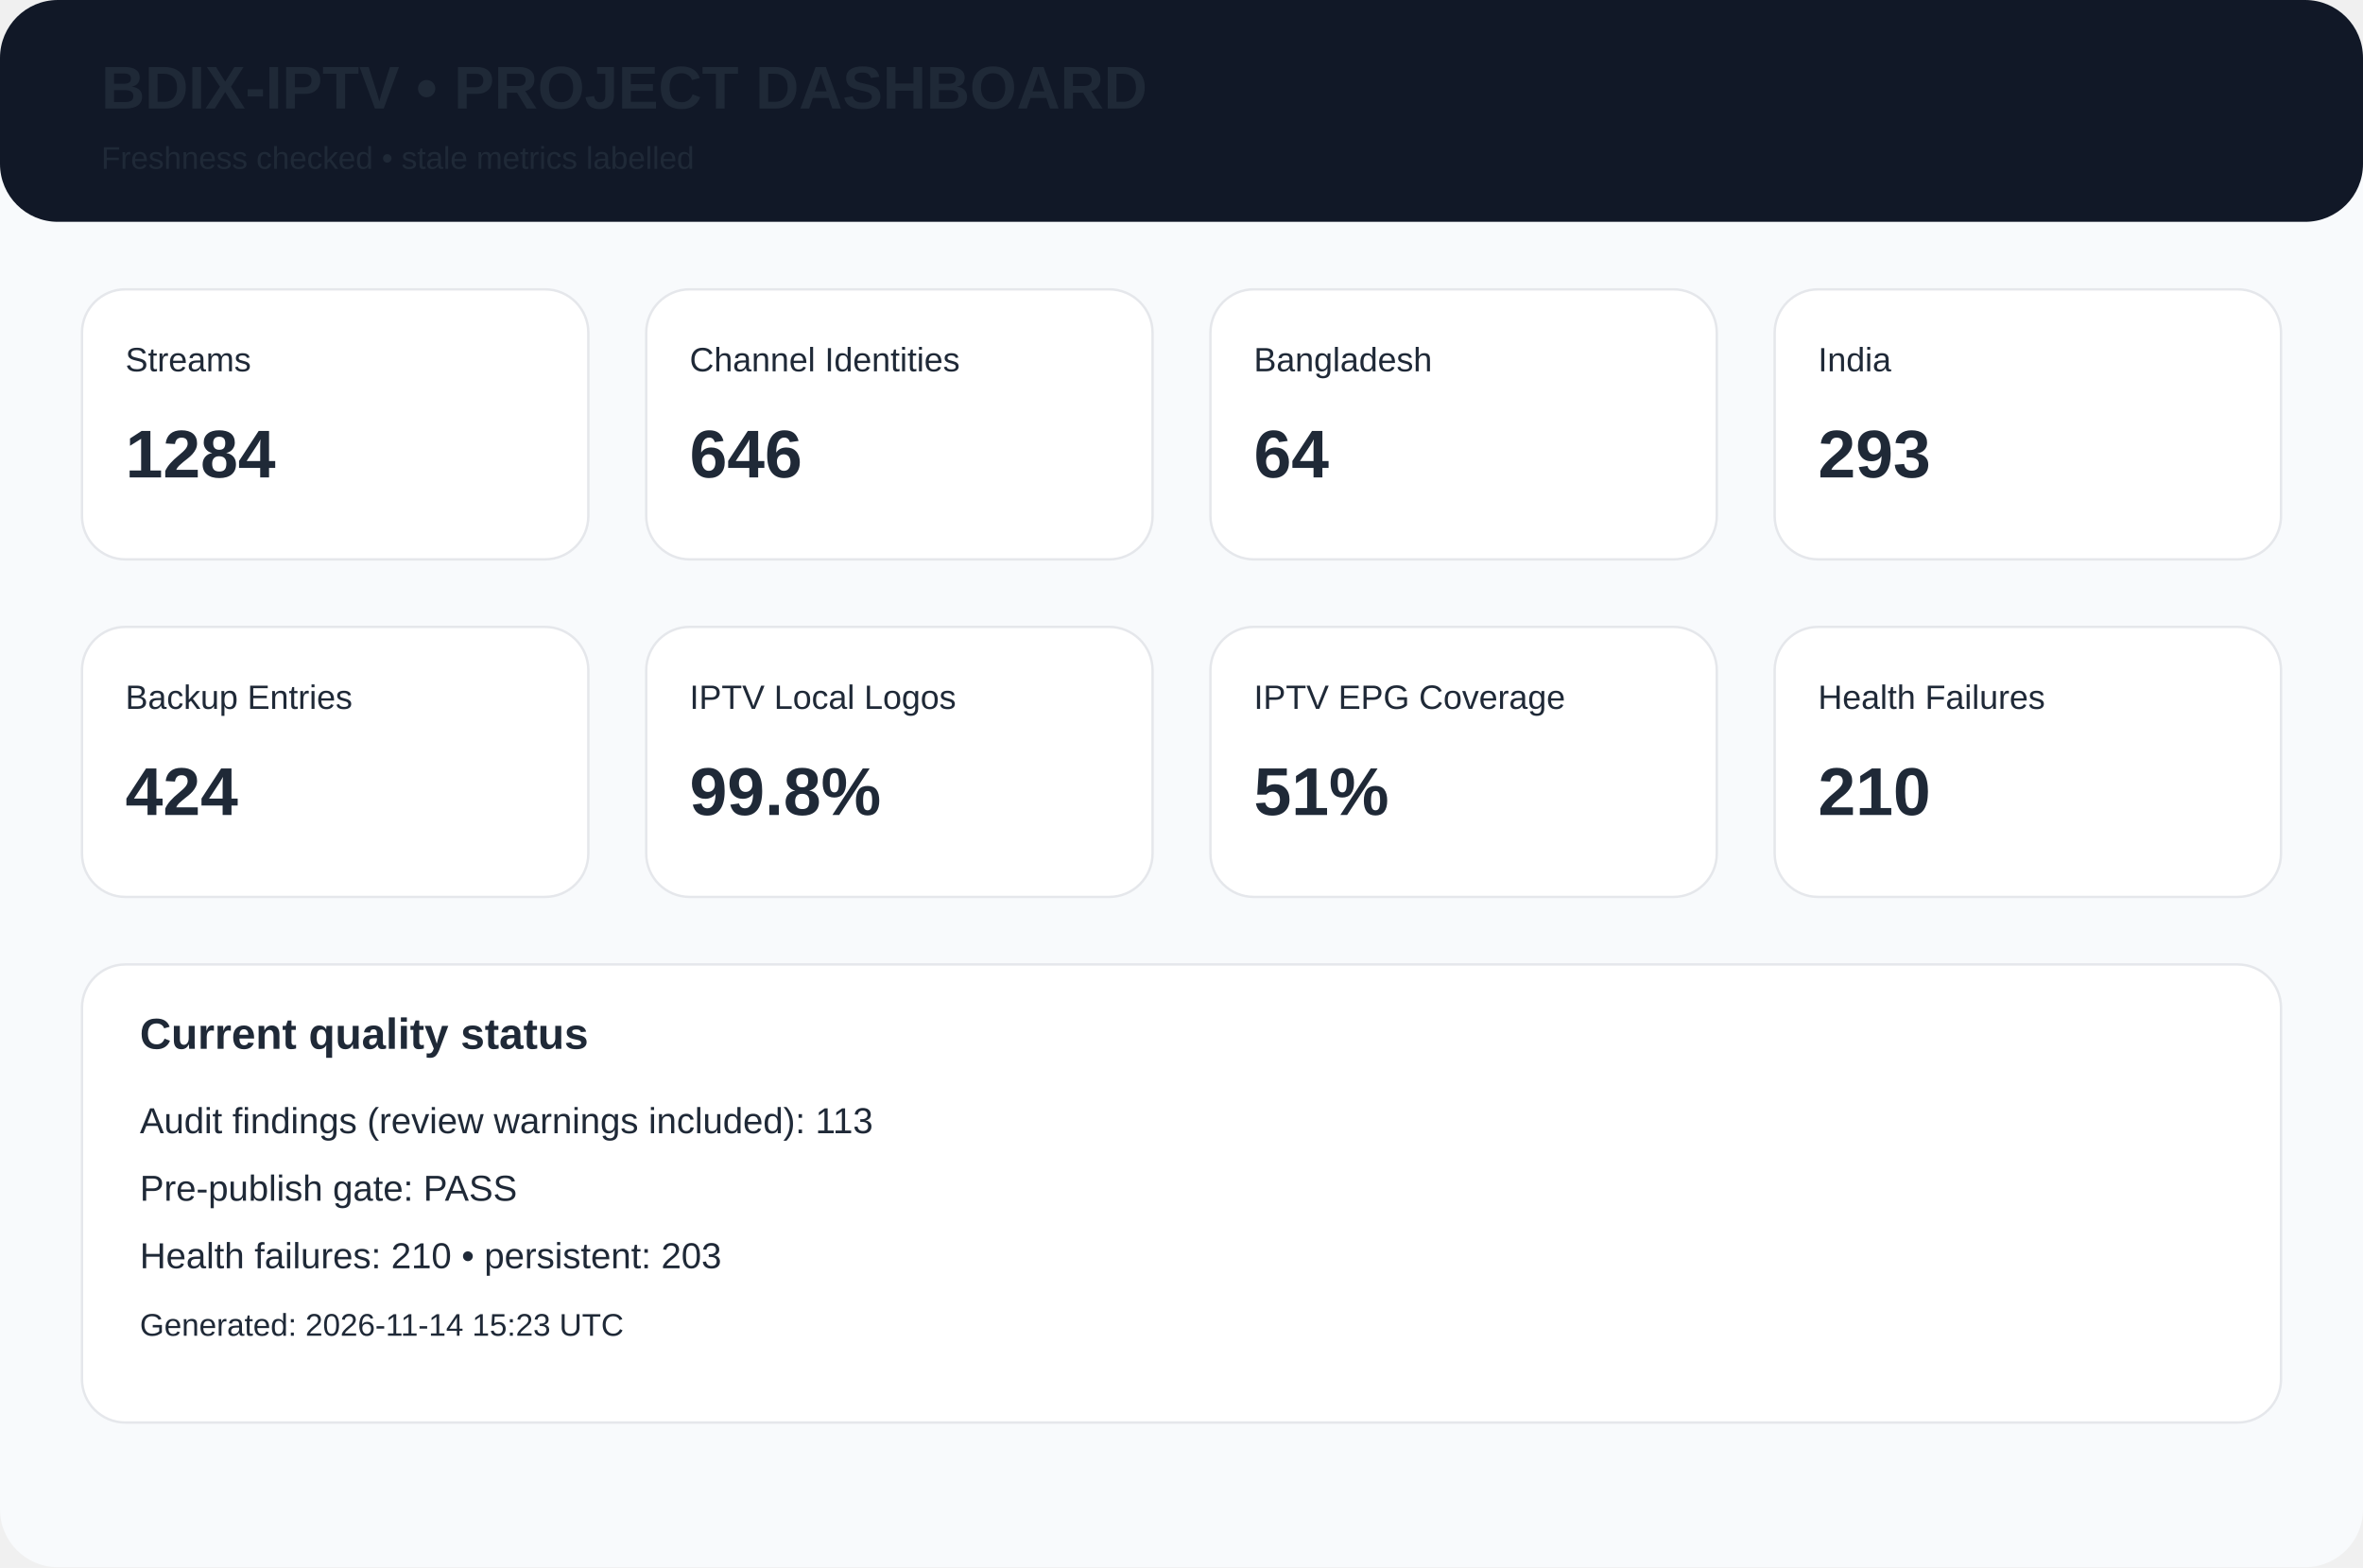
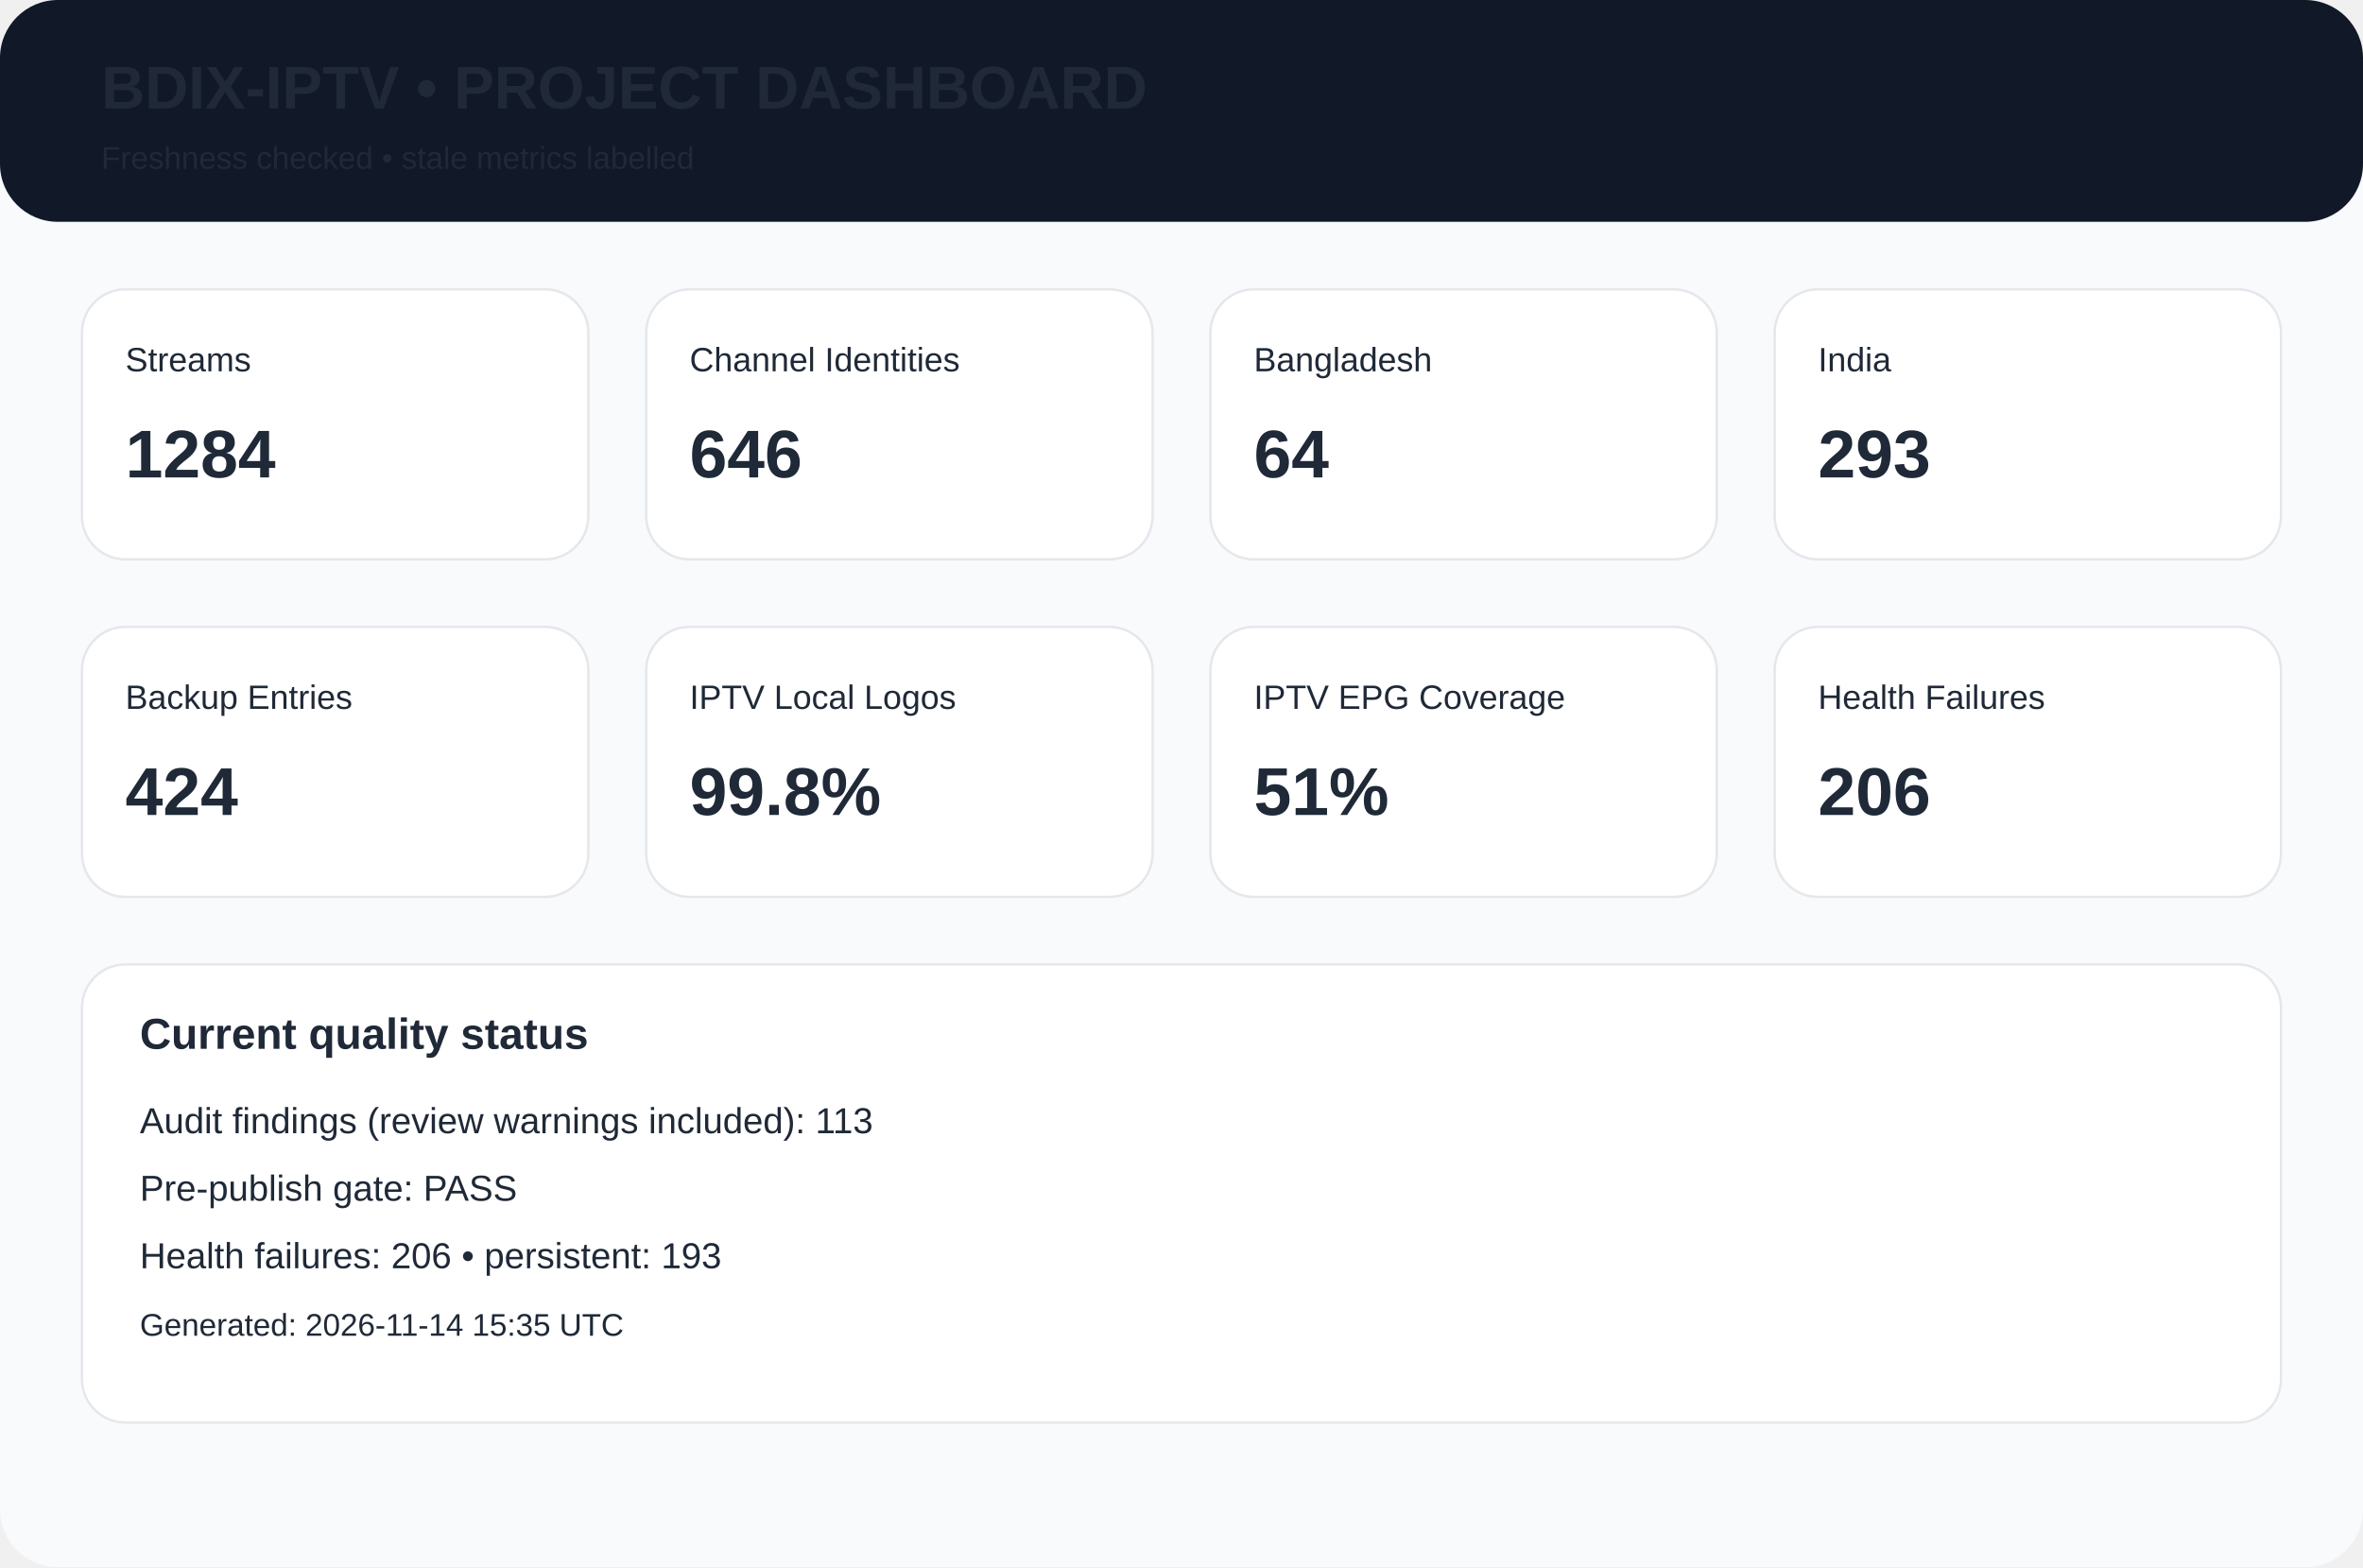
<svg xmlns="http://www.w3.org/2000/svg" width="980" height="650" viewBox="0 0 980 650">
  <rect width="980" height="650" rx="24" fill="#f8fafc" />
  <rect width="980" height="92" rx="24" fill="#111827" />
  <text x="42" y="45" font-family="Arial,Helvetica,sans-serif" font-size="25px" font-weight="700" fill="#1f2937">BDIX-IPTV • PROJECT DASHBOARD</text>
  <text x="42" y="70" font-family="Arial,Helvetica,sans-serif" font-size="13px" font-weight="400" fill="#1f2937">Freshness checked • stale metrics labelled</text>
  <rect x="34" y="120" width="210" height="112" rx="18" fill="white" stroke="#e5e7eb" />
  <text x="52" y="154" font-family="Arial,Helvetica,sans-serif" font-size="14px" font-weight="400" fill="#1f2937">Streams</text>
  <text x="52" y="198" font-family="Arial,Helvetica,sans-serif" font-size="28px" font-weight="700" fill="#1f2937">1284</text>
  <rect x="268" y="120" width="210" height="112" rx="18" fill="white" stroke="#e5e7eb" />
  <text x="286" y="154" font-family="Arial,Helvetica,sans-serif" font-size="14px" font-weight="400" fill="#1f2937">Channel Identities</text>
  <text x="286" y="198" font-family="Arial,Helvetica,sans-serif" font-size="28px" font-weight="700" fill="#1f2937">646</text>
  <rect x="502" y="120" width="210" height="112" rx="18" fill="white" stroke="#e5e7eb" />
  <text x="520" y="154" font-family="Arial,Helvetica,sans-serif" font-size="14px" font-weight="400" fill="#1f2937">Bangladesh</text>
  <text x="520" y="198" font-family="Arial,Helvetica,sans-serif" font-size="28px" font-weight="700" fill="#1f2937">64</text>
  <rect x="736" y="120" width="210" height="112" rx="18" fill="white" stroke="#e5e7eb" />
  <text x="754" y="154" font-family="Arial,Helvetica,sans-serif" font-size="14px" font-weight="400" fill="#1f2937">India</text>
  <text x="754" y="198" font-family="Arial,Helvetica,sans-serif" font-size="28px" font-weight="700" fill="#1f2937">293</text>
  <rect x="34" y="260" width="210" height="112" rx="18" fill="white" stroke="#e5e7eb" />
  <text x="52" y="294" font-family="Arial,Helvetica,sans-serif" font-size="14px" font-weight="400" fill="#1f2937">Backup Entries</text>
  <text x="52" y="338" font-family="Arial,Helvetica,sans-serif" font-size="28px" font-weight="700" fill="#1f2937">424</text>
  <rect x="268" y="260" width="210" height="112" rx="18" fill="white" stroke="#e5e7eb" />
  <text x="286" y="294" font-family="Arial,Helvetica,sans-serif" font-size="14px" font-weight="400" fill="#1f2937">IPTV Local Logos</text>
  <text x="286" y="338" font-family="Arial,Helvetica,sans-serif" font-size="28px" font-weight="700" fill="#1f2937">99.8%</text>
  <rect x="502" y="260" width="210" height="112" rx="18" fill="white" stroke="#e5e7eb" />
  <text x="520" y="294" font-family="Arial,Helvetica,sans-serif" font-size="14px" font-weight="400" fill="#1f2937">IPTV EPG Coverage</text>
  <text x="520" y="338" font-family="Arial,Helvetica,sans-serif" font-size="28px" font-weight="700" fill="#1f2937">51%</text>
  <rect x="736" y="260" width="210" height="112" rx="18" fill="white" stroke="#e5e7eb" />
  <text x="754" y="294" font-family="Arial,Helvetica,sans-serif" font-size="14px" font-weight="400" fill="#1f2937">Health Failures</text>
-   <text x="754" y="338" font-family="Arial,Helvetica,sans-serif" font-size="28px" font-weight="700" fill="#1f2937">210</text>
+   <text x="754" y="338" font-family="Arial,Helvetica,sans-serif" font-size="28px" font-weight="700" fill="#1f2937">206</text>
  <rect x="34" y="400" width="912" height="190" rx="18" fill="white" stroke="#e5e7eb" />
  <text x="58" y="435" font-family="Arial,Helvetica,sans-serif" font-size="18px" font-weight="700" fill="#1f2937">Current quality status</text>
  <text x="58" y="470" font-family="Arial,Helvetica,sans-serif" font-size="15px" font-weight="400" fill="#1f2937">Audit findings (review warnings included): 113</text>
  <text x="58" y="498" font-family="Arial,Helvetica,sans-serif" font-size="15px" font-weight="400" fill="#1f2937">Pre-publish gate: PASS</text>
-   <text x="58" y="526" font-family="Arial,Helvetica,sans-serif" font-size="15px" font-weight="400" fill="#1f2937">Health failures: 210 • persistent: 203</text>
-   <text x="58" y="554" font-family="Arial,Helvetica,sans-serif" font-size="13px" font-weight="400" fill="#1f2937">Generated: 2026-11-14 15:23 UTC</text>
+   <text x="58" y="526" font-family="Arial,Helvetica,sans-serif" font-size="15px" font-weight="400" fill="#1f2937">Health failures: 206 • persistent: 193</text>
+   <text x="58" y="554" font-family="Arial,Helvetica,sans-serif" font-size="13px" font-weight="400" fill="#1f2937">Generated: 2026-11-14 15:35 UTC</text>
</svg>
